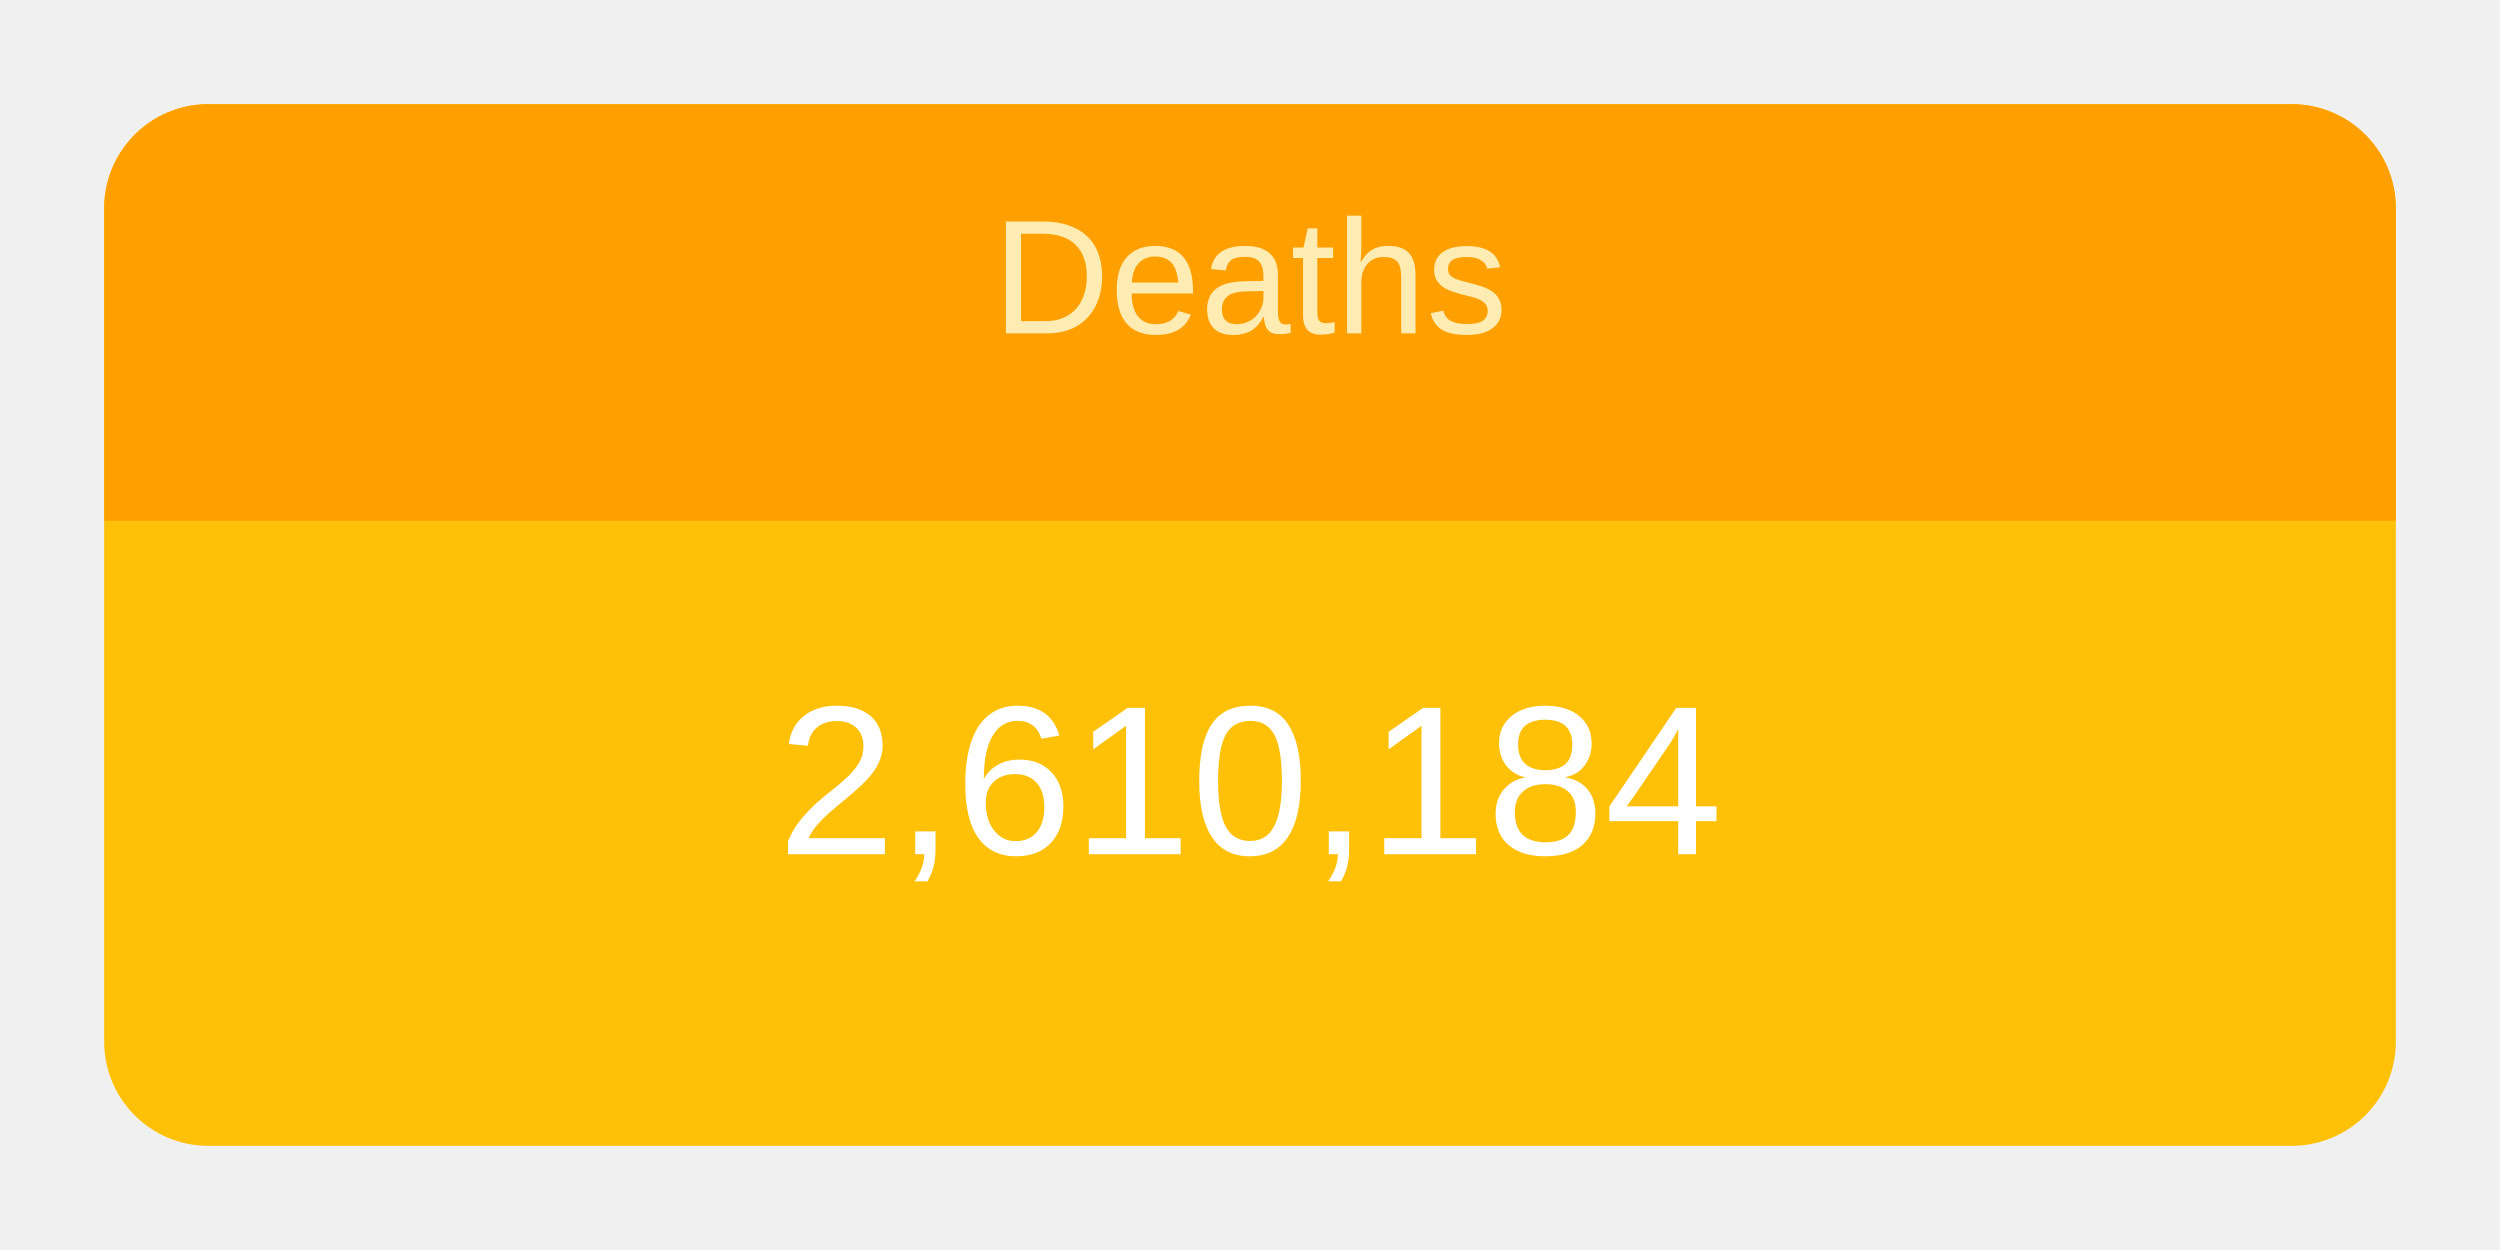
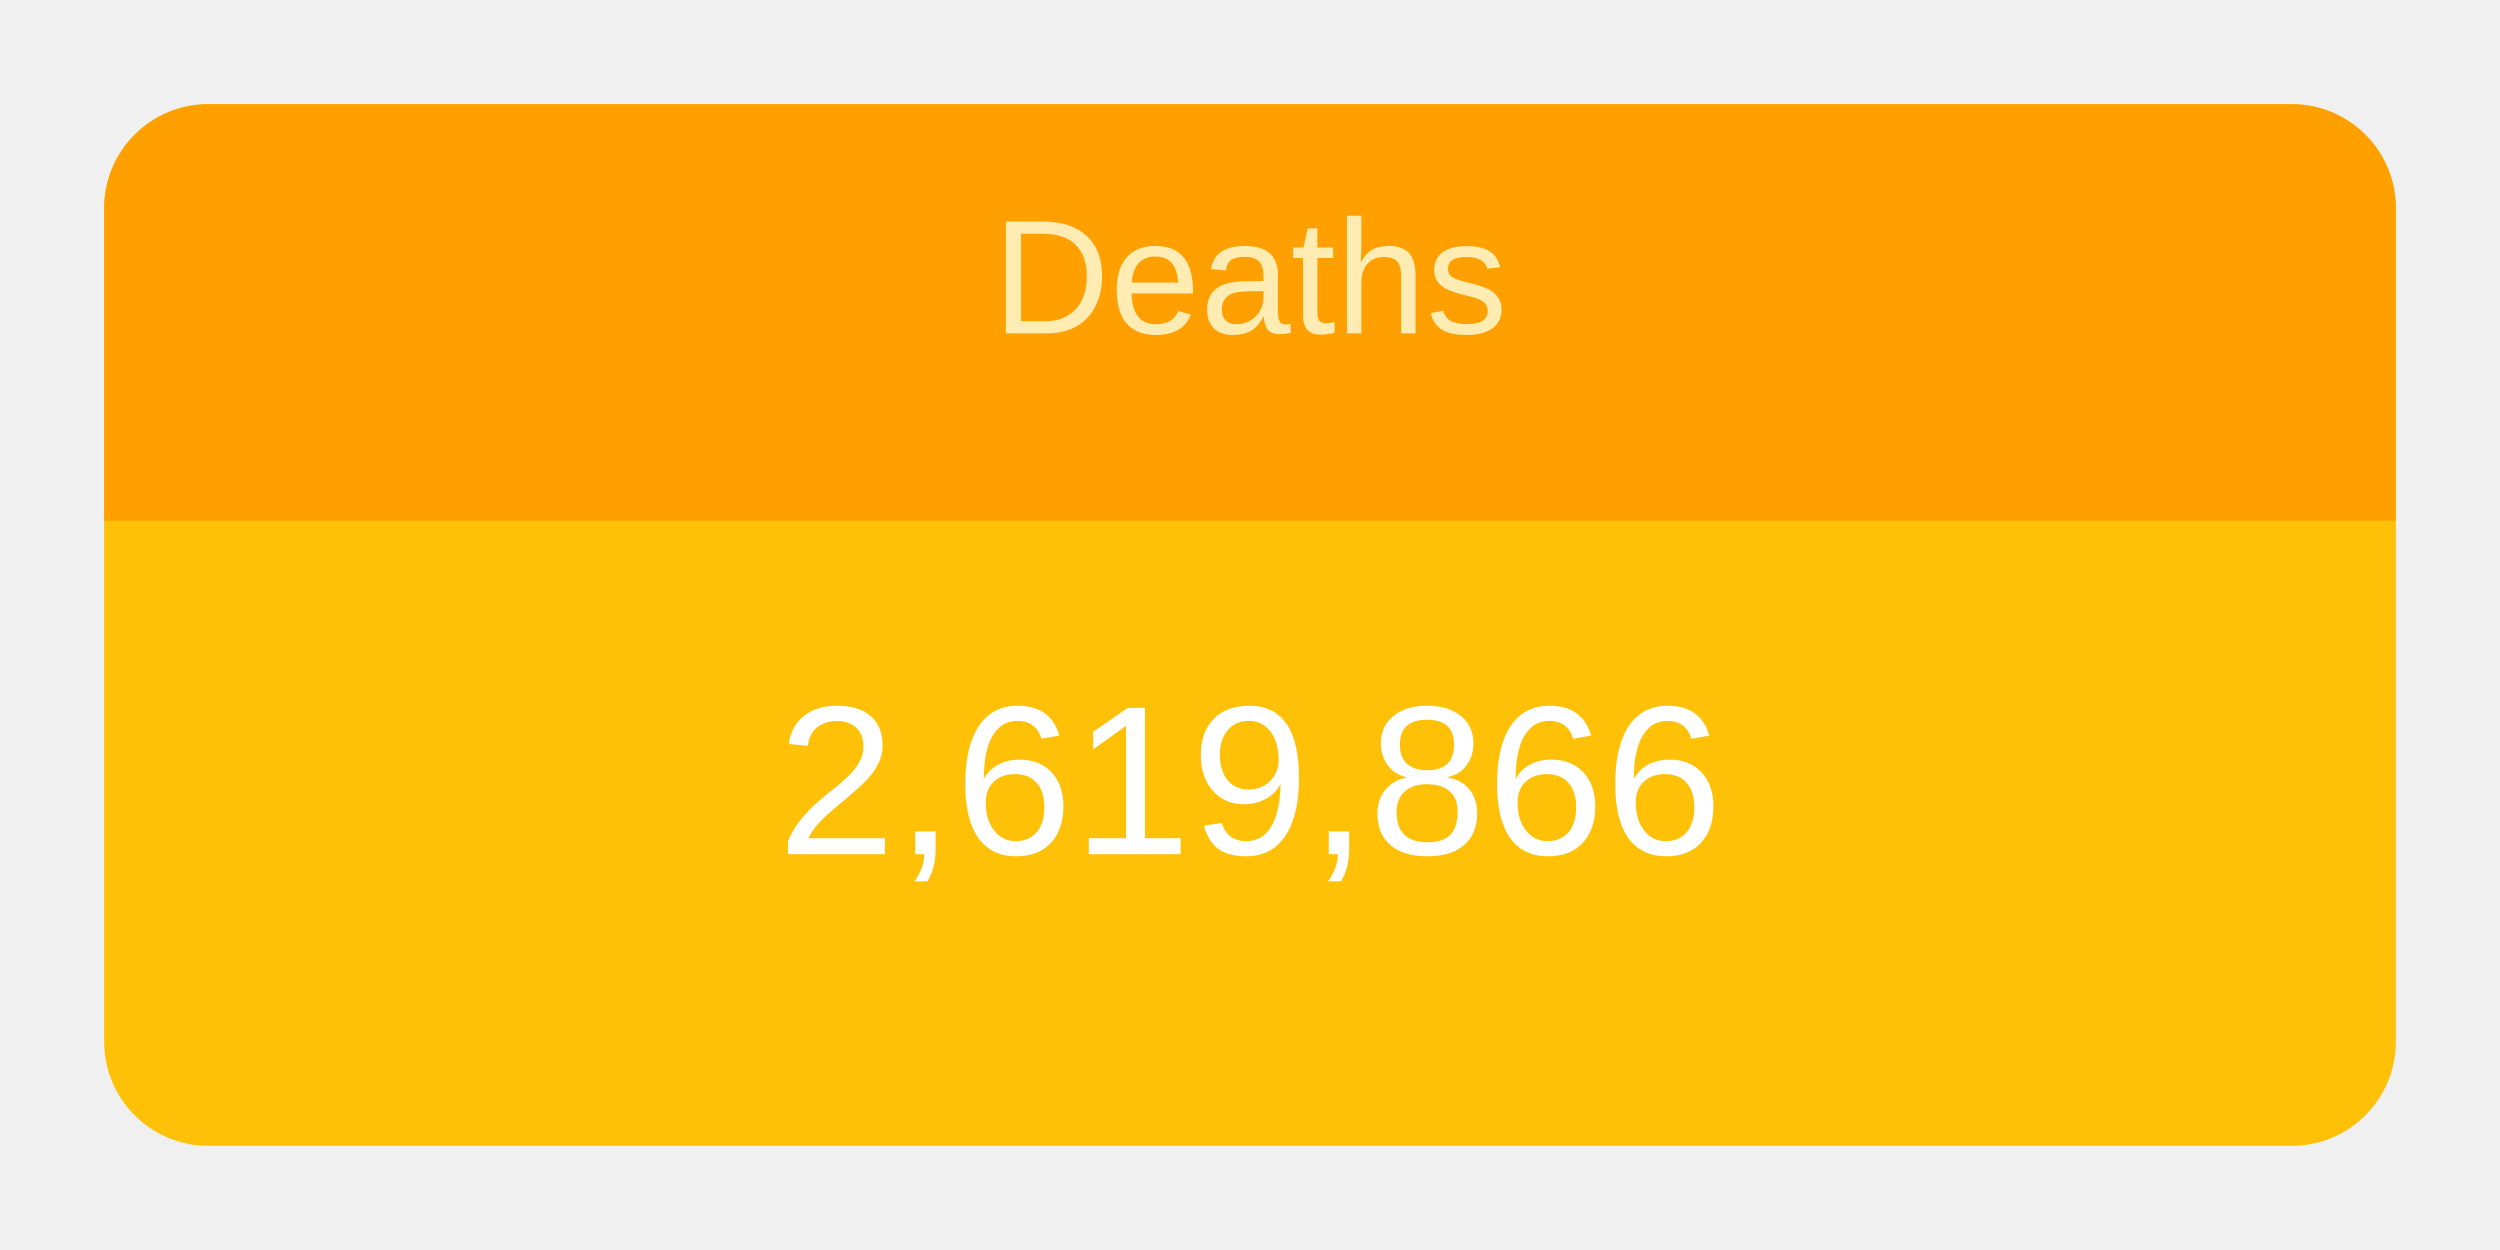
<svg xmlns="http://www.w3.org/2000/svg" height="120" viewBox="" width="240">
  <g transform="translate(10,10)">
    <rect rx="10" ry="10" width="220" height="100" style="fill: #ffc107; stroke-width: 5;" />
    <svg width="220" height="100">
      <text x="50%" y="72%" alignment-baseline="middle" text-anchor="middle" fill="white" font-size="1.7em" font-family="Arial, Helvetica, sans-serif">
-         2,610,184
+         2,619,866
      </text>
    </svg>
    <path fill="#FFA000" d=" M 210 0              a 10 10 0 0 1 10 10              v 30             h-220             v-30             a 10 10 0 0 1 10 -10" />
    <svg width="220" height="40">
      <text x="50%" y="55%" alignment-baseline="middle" text-anchor="middle" fill="#FFECB3" font-size="1.3em" font-family="Arial, Helvetica, sans-serif">
        Deaths
      </text>
    </svg>
  </g>
</svg>
